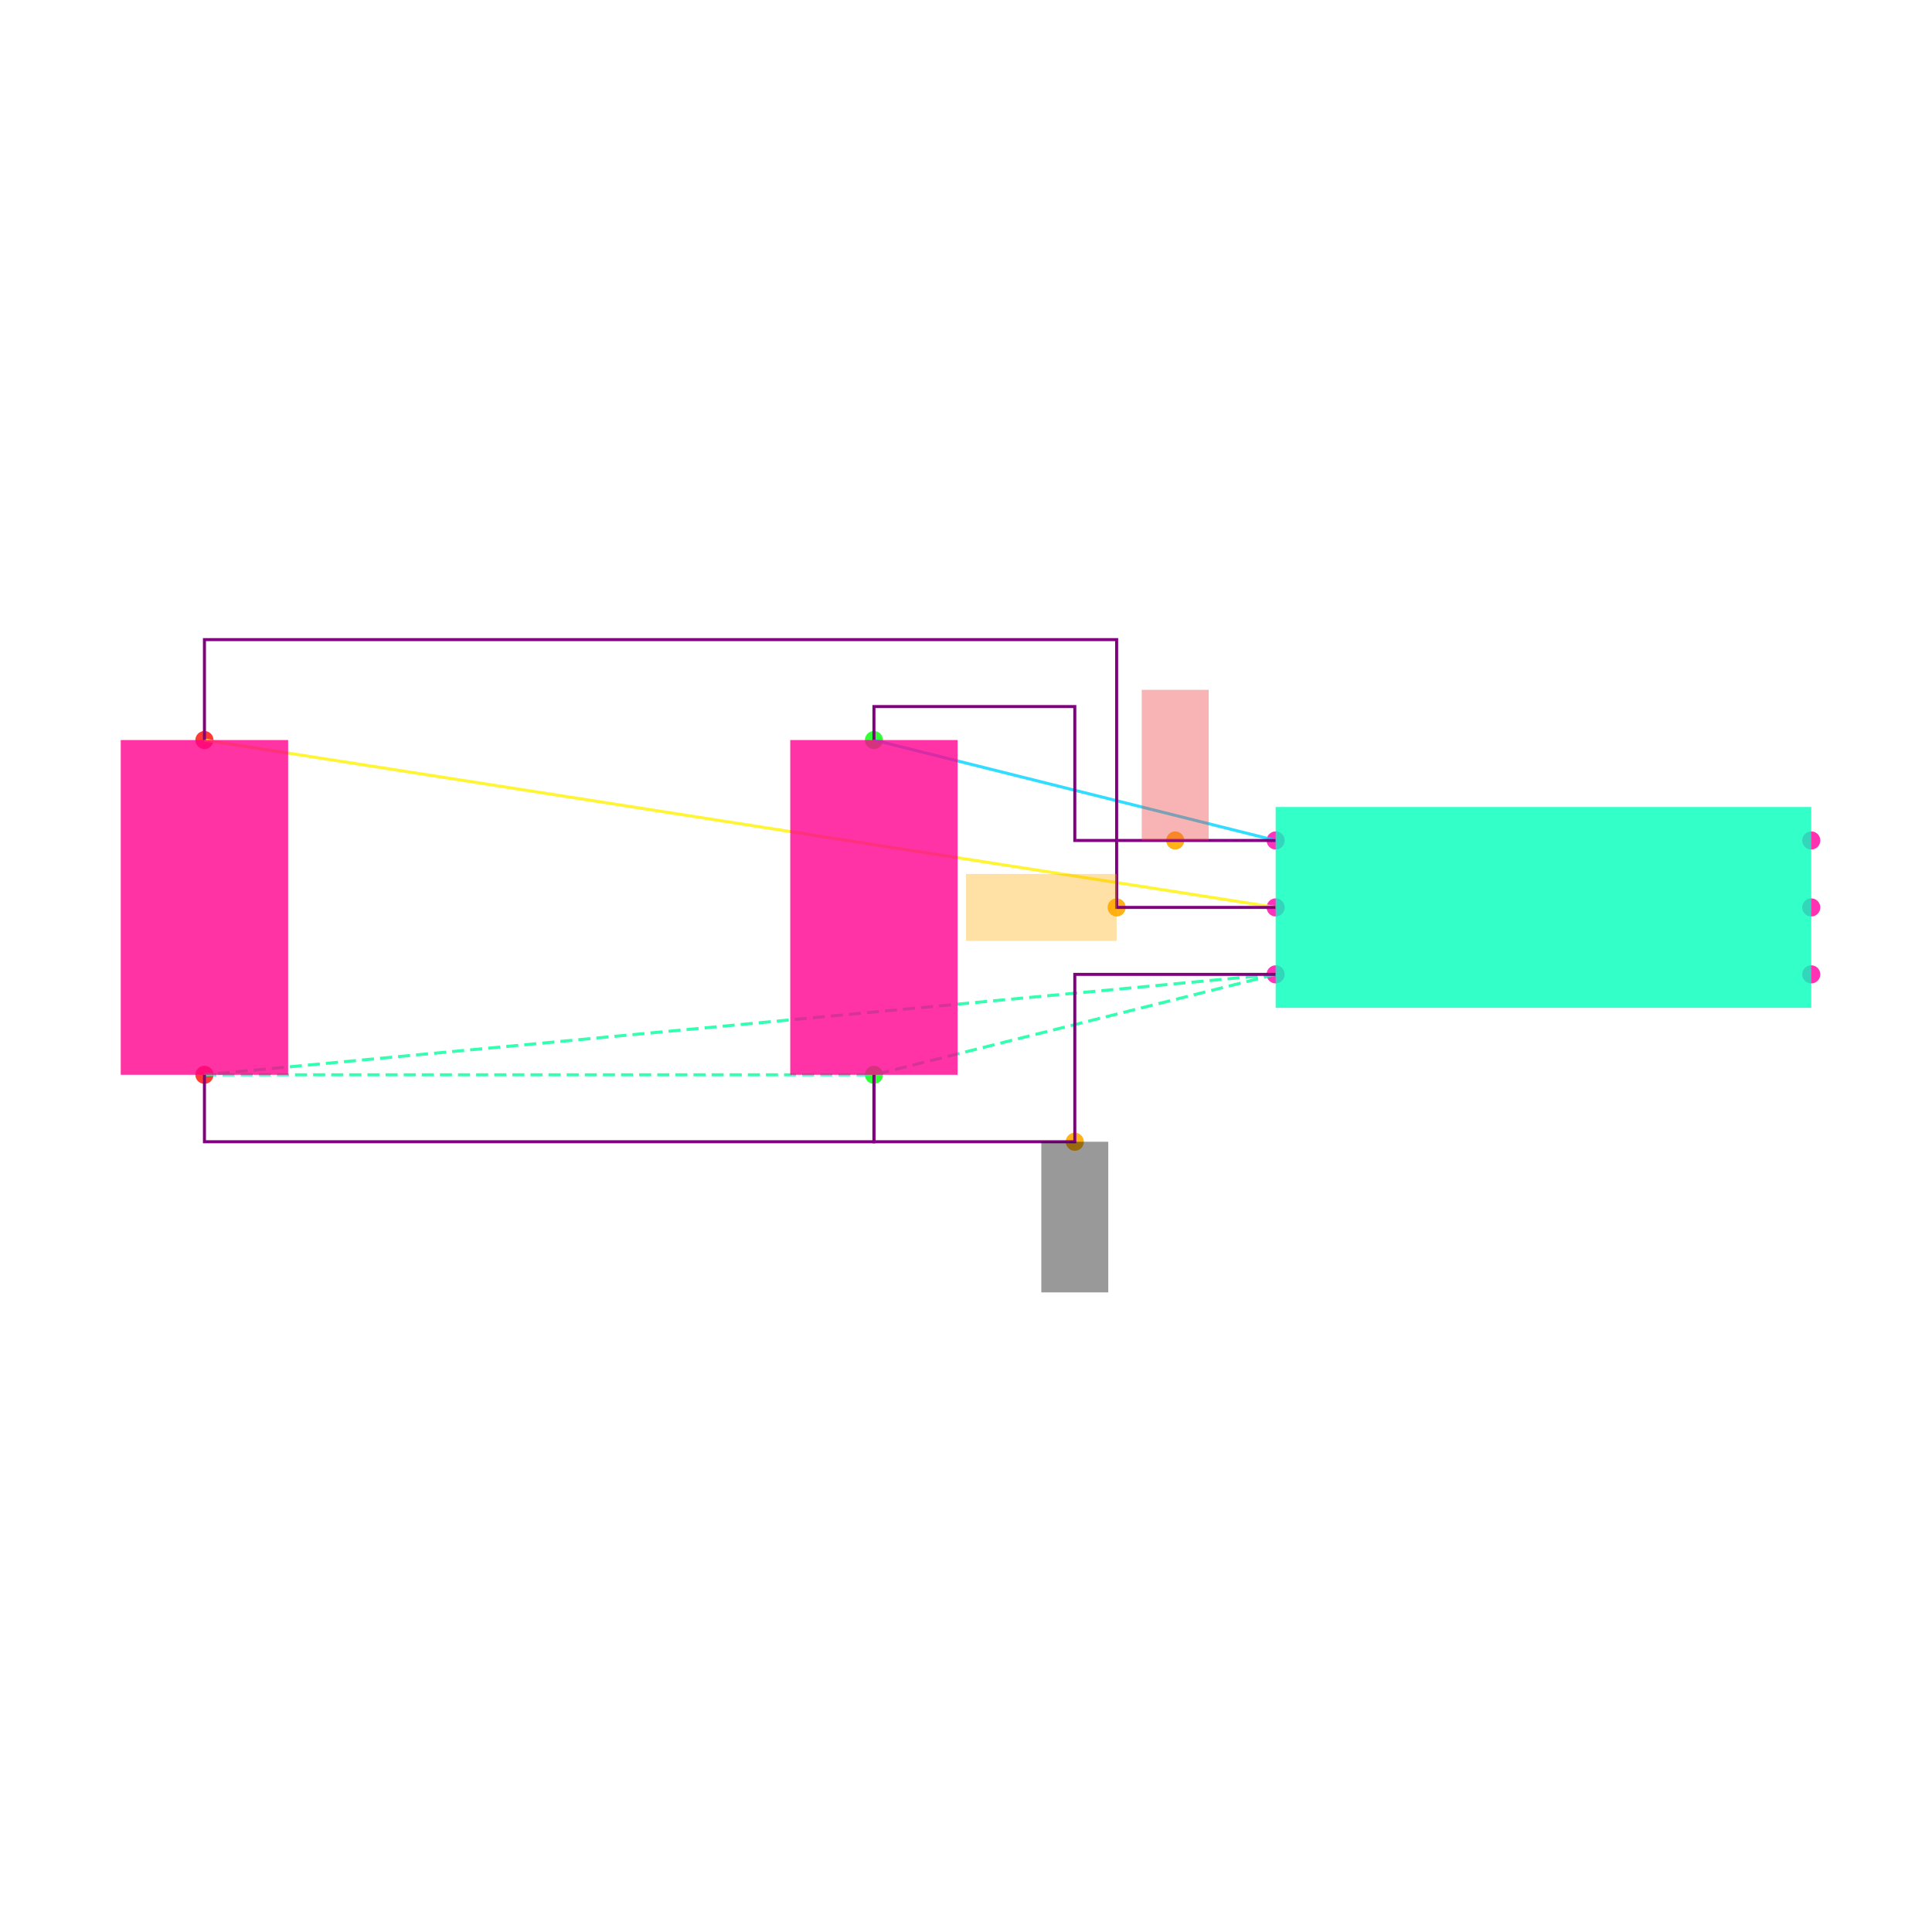
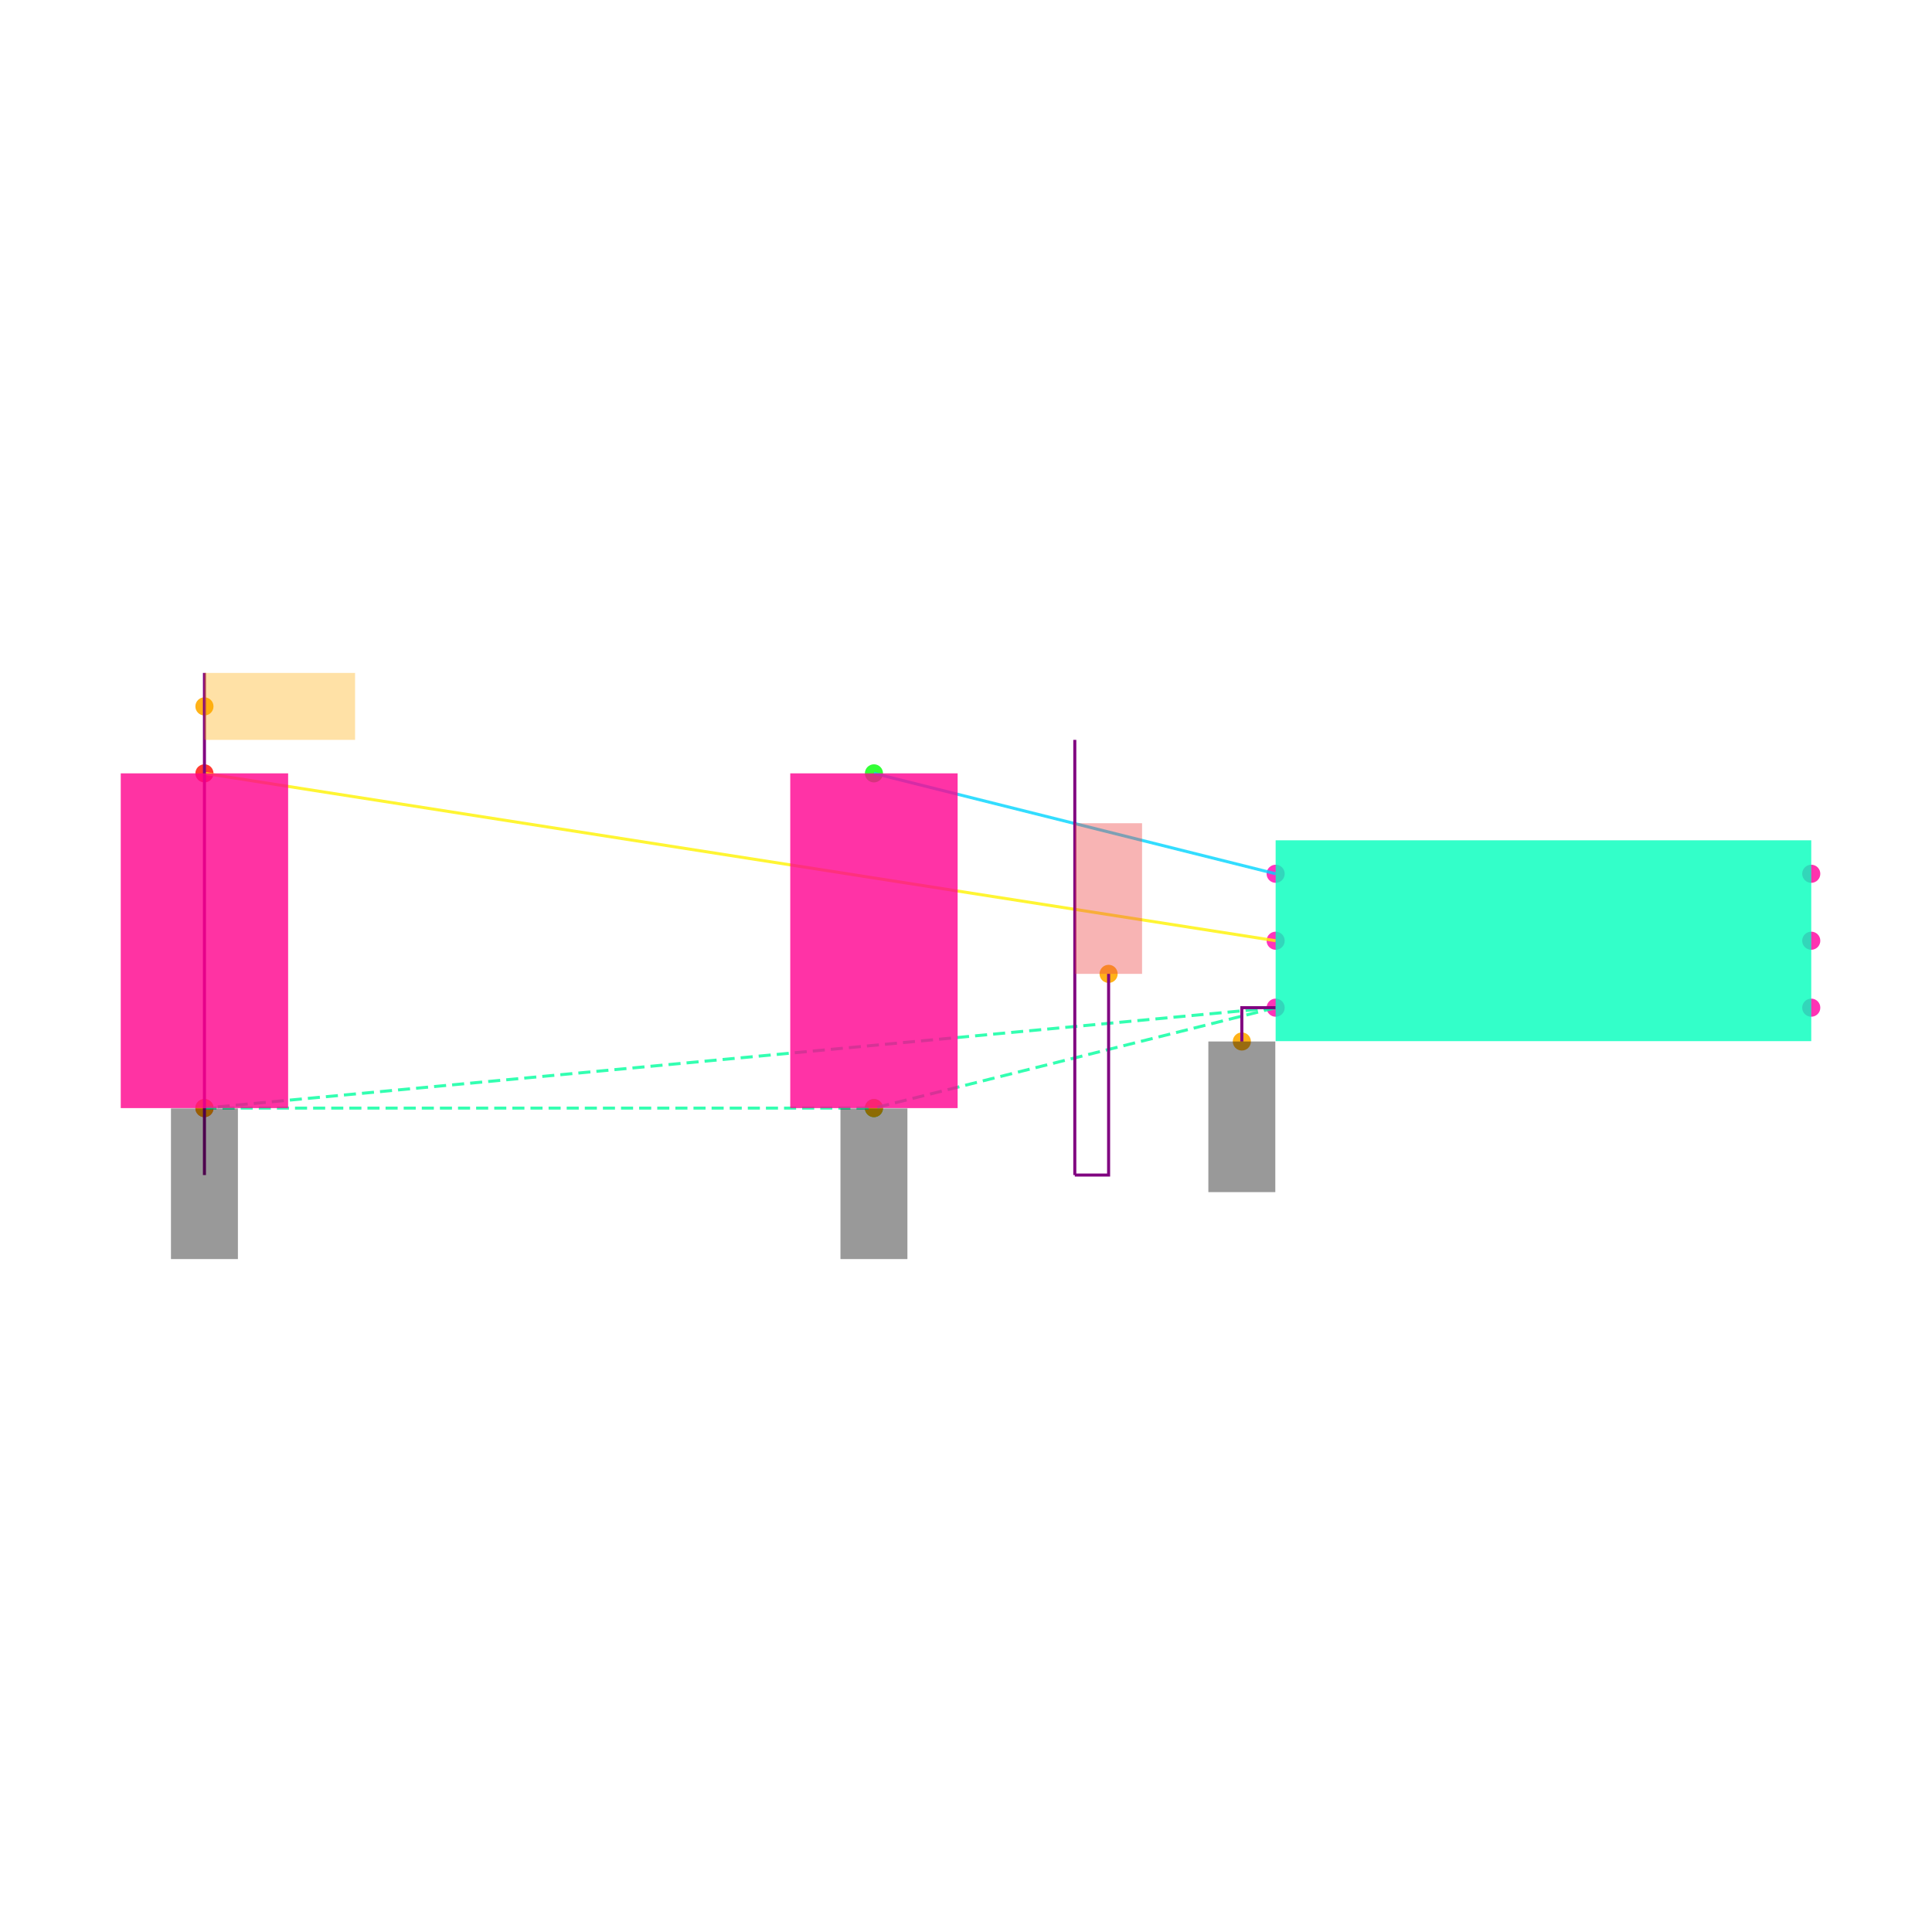
<svg xmlns="http://www.w3.org/2000/svg" width="640" height="640" viewBox="0 0 640 640">
  <rect width="100%" height="100%" fill="white" />
  <g>
-     <circle data-type="point" data-label="U1.1 x-" data-x="-0.8" data-y="0.2" cx="422.574" cy="278.416" r="3" fill="hsl(319, 100%, 50%, 0.8)" />
+     <circle data-type="point" data-label="U1.1 x-" data-x="-0.8" data-y="0.2" cx="422.574" cy="289.45" r="3" fill="hsl(319, 100%, 50%, 0.8)" />
  </g>
  <g>
-     <circle data-type="point" data-label="U1.2 x-" data-x="-0.8" data-y="0" cx="422.574" cy="300.594" r="3" fill="hsl(320, 100%, 50%, 0.8)" />
+     <circle data-type="point" data-label="U1.2 x-" data-x="-0.8" data-y="0" cx="422.574" cy="311.628" r="3" fill="hsl(320, 100%, 50%, 0.8)" />
  </g>
  <g>
-     <circle data-type="point" data-label="U1.3 x-" data-x="-0.8" data-y="-0.2" cx="422.574" cy="322.772" r="3" fill="hsl(321, 100%, 50%, 0.8)" />
+     <circle data-type="point" data-label="U1.3 x-" data-x="-0.8" data-y="-0.2" cx="422.574" cy="333.806" r="3" fill="hsl(321, 100%, 50%, 0.8)" />
  </g>
  <g>
-     <circle data-type="point" data-label="U1.4 x+" data-x="0.8" data-y="-0.2" cx="600" cy="322.772" r="3" fill="hsl(322, 100%, 50%, 0.8)" />
+     <circle data-type="point" data-label="U1.4 x+" data-x="0.8" data-y="-0.2" cx="600" cy="333.806" r="3" fill="hsl(322, 100%, 50%, 0.8)" />
  </g>
  <g>
-     <circle data-type="point" data-label="U1.5 x+" data-x="0.8" data-y="0" cx="600" cy="300.594" r="3" fill="hsl(323, 100%, 50%, 0.8)" />
+     <circle data-type="point" data-label="U1.5 x+" data-x="0.8" data-y="0" cx="600" cy="311.628" r="3" fill="hsl(323, 100%, 50%, 0.8)" />
  </g>
  <g>
-     <circle data-type="point" data-label="U1.6 x+" data-x="0.8" data-y="0.2" cx="600" cy="278.416" r="3" fill="hsl(324, 100%, 50%, 0.8)" />
+     <circle data-type="point" data-label="U1.6 x+" data-x="0.8" data-y="0.2" cx="600" cy="289.45" r="3" fill="hsl(324, 100%, 50%, 0.8)" />
  </g>
  <g>
-     <circle data-type="point" data-label="C1.1 y+" data-x="-2" data-y="0.5" cx="289.505" cy="245.149" r="3" fill="hsl(121, 100%, 50%, 0.8)" />
+     <circle data-type="point" data-label="C1.1 y+" data-x="-2" data-y="0.5" cx="289.505" cy="256.182" r="3" fill="hsl(121, 100%, 50%, 0.8)" />
  </g>
  <g>
-     <circle data-type="point" data-label="C1.2 y-" data-x="-2" data-y="-0.5" cx="289.505" cy="356.04" r="3" fill="hsl(122, 100%, 50%, 0.8)" />
+     <circle data-type="point" data-label="C1.2 y-" data-x="-2" data-y="-0.5" cx="289.505" cy="367.073" r="3" fill="hsl(122, 100%, 50%, 0.8)" />
  </g>
  <g>
-     <circle data-type="point" data-label="C2.1 y+" data-x="-4" data-y="0.5" cx="67.723" cy="245.149" r="3" fill="hsl(2, 100%, 50%, 0.8)" />
+     <circle data-type="point" data-label="C2.1 y+" data-x="-4" data-y="0.5" cx="67.723" cy="256.182" r="3" fill="hsl(2, 100%, 50%, 0.8)" />
  </g>
  <g>
-     <circle data-type="point" data-label="C2.2 y-" data-x="-4" data-y="-0.5" cx="67.723" cy="356.04" r="3" fill="hsl(3, 100%, 50%, 0.8)" />
+     <circle data-type="point" data-label="C2.2 y-" data-x="-4" data-y="-0.5" cx="67.723" cy="367.073" r="3" fill="hsl(3, 100%, 50%, 0.8)" />
  </g>
  <g>
-     <circle data-type="point" data-label="anchorPoint orientation: y+" data-x="-1.1" data-y="0.20000000000000018" cx="389.307" cy="278.416" r="3" fill="hsl(40, 100%, 50%, 0.9)" />
+     <circle data-type="point" data-label="anchorPoint orientation: y+" data-x="-1.299" data-y="-0.09899999999999998" cx="367.24" cy="322.606" r="3" fill="hsl(40, 100%, 50%, 0.9)" />
  </g>
  <g>
-     <circle data-type="point" data-label="anchorPoint orientation: x-" data-x="-1.275" data-y="0" cx="369.901" cy="300.594" r="3" fill="hsl(40, 100%, 50%, 0.9)" />
+     <circle data-type="point" data-label="anchorPoint orientation: x+" data-x="-4" data-y="0.6999999999999997" cx="67.723" cy="234.004" r="3" fill="hsl(40, 100%, 50%, 0.9)" />
  </g>
  <g>
-     <circle data-type="point" data-label="anchorPoint orientation: y-" data-x="-1.4" data-y="-0.7" cx="356.04" cy="378.218" r="3" fill="hsl(40, 100%, 50%, 0.9)" />
+     <circle data-type="point" data-label="anchorPoint orientation: y-" data-x="-0.901" data-y="-0.30100000000000005" cx="411.374" cy="345.006" r="3" fill="hsl(40, 100%, 50%, 0.9)" />
  </g>
  <g>
-     <polyline data-points="-0.8,0.2 -2,0.5" data-type="line" data-label="" points="422.574,278.416 289.505,245.149" fill="none" stroke="hsl(190, 100%, 50%, 0.8)" stroke-width="1" />
+     <circle data-type="point" data-label="anchorPoint orientation: y-" data-x="-4" data-y="-0.5" cx="67.723" cy="367.073" r="3" fill="hsl(40, 100%, 50%, 0.9)" />
  </g>
  <g>
-     <polyline data-points="-0.8,0 -4,0.5" data-type="line" data-label="" points="422.574,300.594 67.723,245.149" fill="none" stroke="hsl(57, 100%, 50%, 0.8)" stroke-width="1" />
+     <circle data-type="point" data-label="anchorPoint orientation: y-" data-x="-2" data-y="-0.5" cx="289.505" cy="367.073" r="3" fill="hsl(40, 100%, 50%, 0.9)" />
  </g>
  <g>
-     <polyline data-points="-0.8,-0.2 -4,-0.5" data-type="line" data-label="" points="422.574,322.772 67.723,356.04" fill="none" stroke="hsl(157, 100%, 50%, 0.8)" stroke-width="1" stroke-dasharray="4 2" />
+     <polyline data-points="-0.8,0.2 -2,0.5" data-type="line" data-label="" points="422.574,289.45 289.505,256.182" fill="none" stroke="hsl(190, 100%, 50%, 0.8)" stroke-width="1" />
  </g>
  <g>
-     <polyline data-points="-0.8,-0.2 -2,-0.5" data-type="line" data-label="" points="422.574,322.772 289.505,356.04" fill="none" stroke="hsl(157, 100%, 50%, 0.8)" stroke-width="1" stroke-dasharray="4 2" />
+     <polyline data-points="-0.8,0 -4,0.5" data-type="line" data-label="" points="422.574,311.628 67.723,256.182" fill="none" stroke="hsl(57, 100%, 50%, 0.8)" stroke-width="1" />
  </g>
  <g>
-     <polyline data-points="-4,-0.5 -2,-0.5" data-type="line" data-label="" points="67.723,356.04 289.505,356.04" fill="none" stroke="hsl(157, 100%, 50%, 0.8)" stroke-width="1" stroke-dasharray="4 2" />
+     <polyline data-points="-0.8,-0.2 -4,-0.5" data-type="line" data-label="" points="422.574,333.806 67.723,367.073" fill="none" stroke="hsl(157, 100%, 50%, 0.8)" stroke-width="1" stroke-dasharray="4 2" />
  </g>
  <g>
-     <polyline data-points="-0.8,0.20000000000000018 -1.4,0.20000000000000018 -1.4,0.6 -2,0.6 -2,0.5" data-type="line" data-label="" points="422.574,278.416 356.04,278.416 356.04,234.059 289.505,234.059 289.505,245.149" fill="none" stroke="purple" stroke-width="1" />
+     <polyline data-points="-0.8,-0.2 -2,-0.5" data-type="line" data-label="" points="422.574,333.806 289.505,367.073" fill="none" stroke="hsl(157, 100%, 50%, 0.8)" stroke-width="1" stroke-dasharray="4 2" />
  </g>
  <g>
-     <polyline data-points="-0.7999999999999998,0 -1.275,0 -1.275,0.8000000000000002 -4,0.8000000000000002 -4,0.5" data-type="line" data-label="" points="422.574,300.594 369.901,300.594 369.901,211.881 67.723,211.881 67.723,245.149" fill="none" stroke="purple" stroke-width="1" />
+     <polyline data-points="-4,-0.5 -2,-0.5" data-type="line" data-label="" points="67.723,367.073 289.505,367.073" fill="none" stroke="hsl(157, 100%, 50%, 0.8)" stroke-width="1" stroke-dasharray="4 2" />
  </g>
  <g>
-     <polyline data-points="-0.8,-0.20000000000000018 -1.4,-0.20000000000000018 -1.4,-0.7 -2,-0.7 -2,-0.5" data-type="line" data-label="" points="422.574,322.772 356.04,322.772 356.04,378.218 289.505,378.218 289.505,356.04" fill="none" stroke="purple" stroke-width="1" />
+     <polyline data-points="-1.4,-0.7 -1.4,0.6" data-type="line" data-label="" points="356.04,389.251 356.04,245.093" fill="none" stroke="purple" stroke-width="1" />
  </g>
  <g>
-     <polyline data-points="-4,-0.5 -4,-0.7000000000000002 -2,-0.7000000000000002 -2,-0.5" data-type="line" data-label="" points="67.723,356.04 67.723,378.218 289.505,378.218 289.505,356.04" fill="none" stroke="purple" stroke-width="1" />
+     <polyline data-points="-4,-0.7000000000000002 -4,0.8000000000000002" data-type="line" data-label="" points="67.723,389.251 67.723,222.915" fill="none" stroke="purple" stroke-width="1" />
  </g>
  <g>
-     <rect data-type="rect" data-label="U1" data-x="0" data-y="0" x="422.574" y="267.327" width="177.426" height="66.535" fill="hsl(164, 100%, 50%, 0.8)" stroke="black" stroke-width="0.009" />
+     <polyline data-points="-1.4,-0.7 -1.299,-0.7 -1.299,-0.09899999999999998" data-type="line" data-label="" points="356.04,389.251 367.24,389.251 367.24,322.606" fill="none" stroke="purple" stroke-width="1" />
  </g>
  <g>
-     <rect data-type="rect" data-label="C1" data-x="-2" data-y="0" x="261.782" y="245.149" width="55.446" height="110.891" fill="hsl(326, 100%, 50%, 0.8)" stroke="black" stroke-width="0.009" />
+     <polyline data-points="-0.8,-0.2 -0.901,-0.2 -0.901,-0.30100000000000005" data-type="line" data-label="" points="422.574,333.806 411.374,333.806 411.374,345.006" fill="none" stroke="purple" stroke-width="1" />
  </g>
  <g>
-     <rect data-type="rect" data-label="C2" data-x="-4" data-y="0" x="40" y="245.149" width="55.446" height="110.891" fill="hsl(327, 100%, 50%, 0.8)" stroke="black" stroke-width="0.009" />
+     <rect data-type="rect" data-label="U1" data-x="0" data-y="0" x="422.574" y="278.36" width="177.426" height="66.535" fill="hsl(164, 100%, 50%, 0.8)" stroke="black" stroke-width="0.009" />
  </g>
  <g>
-     <rect data-type="rect" data-label="netId: VCC globalConnNetId: connectivity_net0 available orientations: y+" data-x="-1.1" data-y="0.42500000000000016" x="378.218" y="228.515" width="22.178" height="49.901" fill="#ef444466" stroke="#ef4444" stroke-width="0.009" />
+     <rect data-type="rect" data-label="C1" data-x="-2" data-y="0" x="261.782" y="256.182" width="55.446" height="110.891" fill="hsl(326, 100%, 50%, 0.8)" stroke="black" stroke-width="0.009" />
  </g>
  <g>
-     <rect data-type="rect" data-label="netId: EN globalConnNetId: connectivity_net1 available orientations: x+, x-" data-x="-1.5" data-y="0" x="320" y="289.505" width="49.901" height="22.178" fill="hsl(40, 100%, 50%, 0.35)" stroke="black" stroke-width="0.009" />
+     <rect data-type="rect" data-label="C2" data-x="-4" data-y="0" x="40" y="256.182" width="55.446" height="110.891" fill="hsl(327, 100%, 50%, 0.8)" stroke="black" stroke-width="0.009" />
  </g>
  <g>
-     <rect data-type="rect" data-label="netId: GND globalConnNetId: connectivity_net2 available orientations: y-" data-x="-1.4" data-y="-0.9249999999999999" x="344.95" y="378.218" width="22.178" height="49.901" fill="#00000066" stroke="#000000" stroke-width="0.009" />
+     <rect data-type="rect" data-label="netId: VCC globalConnNetId: connectivity_net0 available orientations: y+" data-x="-1.299" data-y="0.12600000000000003" x="356.15" y="272.705" width="22.178" height="49.901" fill="#ef444466" stroke="#ef4444" stroke-width="0.009" />
+   </g>
+   <g>
+     <rect data-type="rect" data-label="netId: EN globalConnNetId: connectivity_net1 available orientations: x+, x-" data-x="-3.775" data-y="0.6999999999999997" x="67.723" y="222.915" width="49.901" height="22.178" fill="hsl(40, 100%, 50%, 0.35)" stroke="black" stroke-width="0.009" />
+   </g>
+   <g>
+     <rect data-type="rect" data-label="netId: GND globalConnNetId: connectivity_net2 available orientations: y-" data-x="-0.901" data-y="-0.526" x="400.285" y="345.006" width="22.178" height="49.901" fill="#00000066" stroke="#000000" stroke-width="0.009" />
+   </g>
+   <g>
+     <rect data-type="rect" data-label="netId: GND globalConnNetId: connectivity_net2 available orientations: y-" data-x="-4" data-y="-0.726" x="56.634" y="367.184" width="22.178" height="49.901" fill="#00000066" stroke="#000000" stroke-width="0.009" />
+   </g>
+   <g>
+     <rect data-type="rect" data-label="netId: GND globalConnNetId: connectivity_net2 available orientations: y-" data-x="-2" data-y="-0.726" x="278.416" y="367.184" width="22.178" height="49.901" fill="#00000066" stroke="#000000" stroke-width="0.009" />
  </g>
  <g id="crosshair" style="display: none">
    <line id="crosshair-h" y1="0" y2="640" stroke="#666" stroke-width="0.5" />
    <line id="crosshair-v" x1="0" x2="640" stroke="#666" stroke-width="0.5" />
    <text id="coordinates" font-family="monospace" font-size="12" fill="#666" />
  </g>
</svg>
